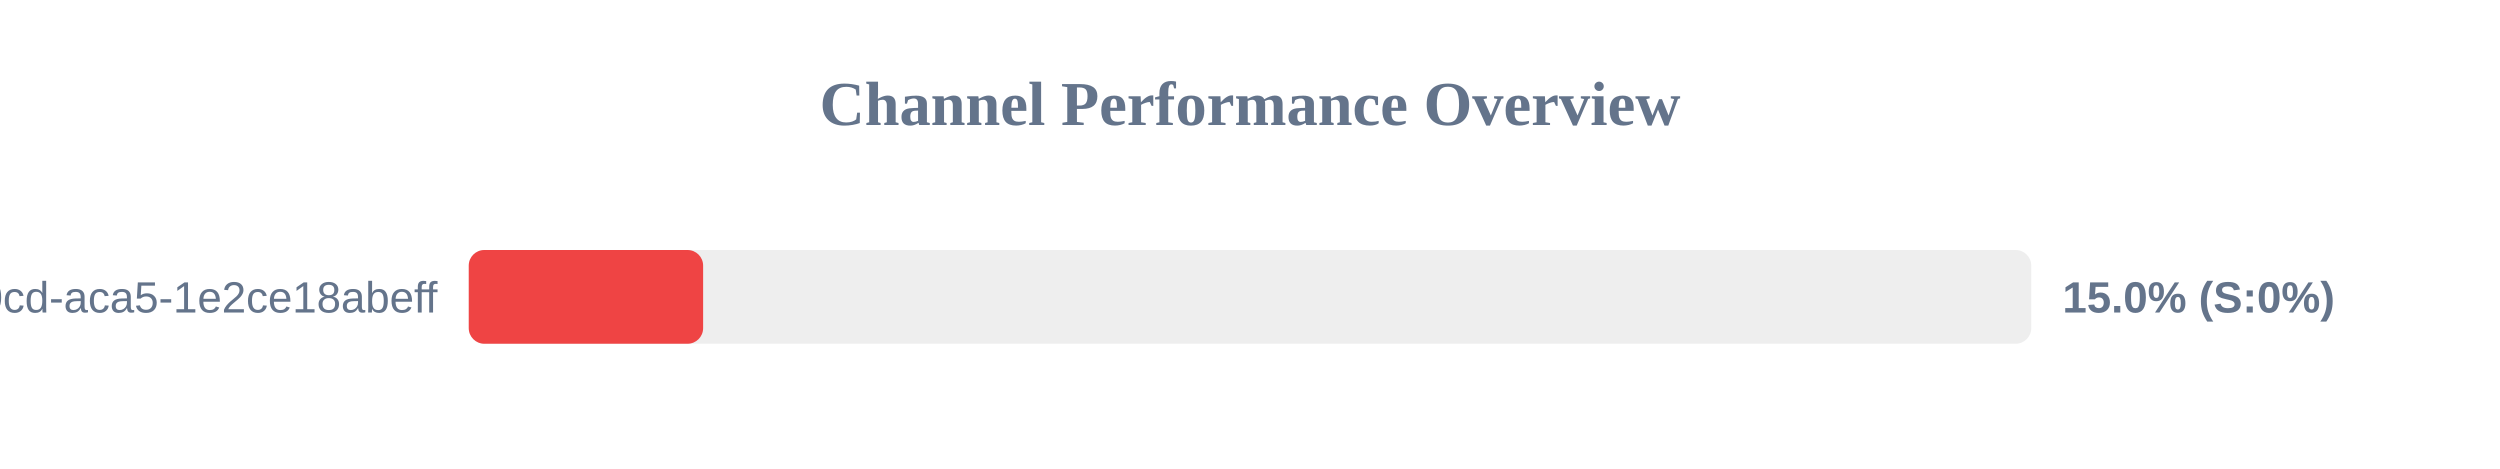
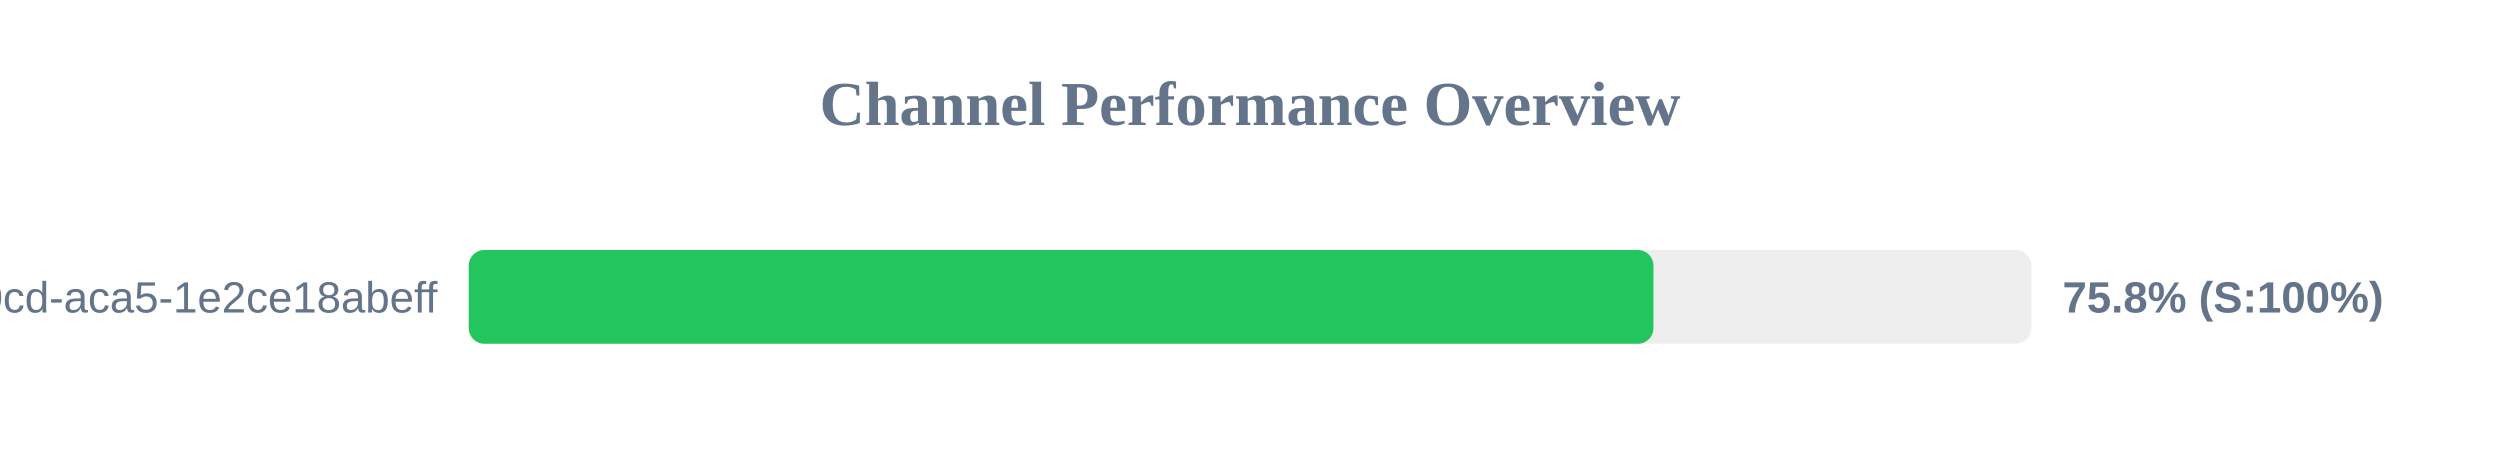
<svg xmlns="http://www.w3.org/2000/svg" width="800" height="150" version="1.1">
  <style>
        .row { font: 14px Arial; fill: #64748b; }
        .score { font: bold 14px Arial; fill: #64748b; }
    </style>
  <text x="400" y="40" text-anchor="middle" font-size="20px" font-weight="bold" fill="#64748b">Channel Performance Overview</text>
  <rect x="150" y="80" width="500" height="30" fill="#eee" rx="5" />
-   <rect x="150" y="80" width="75.0" height="30" fill="#ef4444" rx="5" />
+   <rect x="150" y="80" width="379.1" height="30" fill="#22c55e" rx="5" />
  <text x="140" y="100" text-anchor="end" class="row">?uuid=ebbeef45-0fd8-40cd-aca5-1e2ce18abeff</text>
-   <text x="660" y="100" text-anchor="start" class="score">15.0% (S:0%)</text>
+   <text x="660" y="100" text-anchor="start" class="score">75.8% (S:100%)</text>
</svg>
